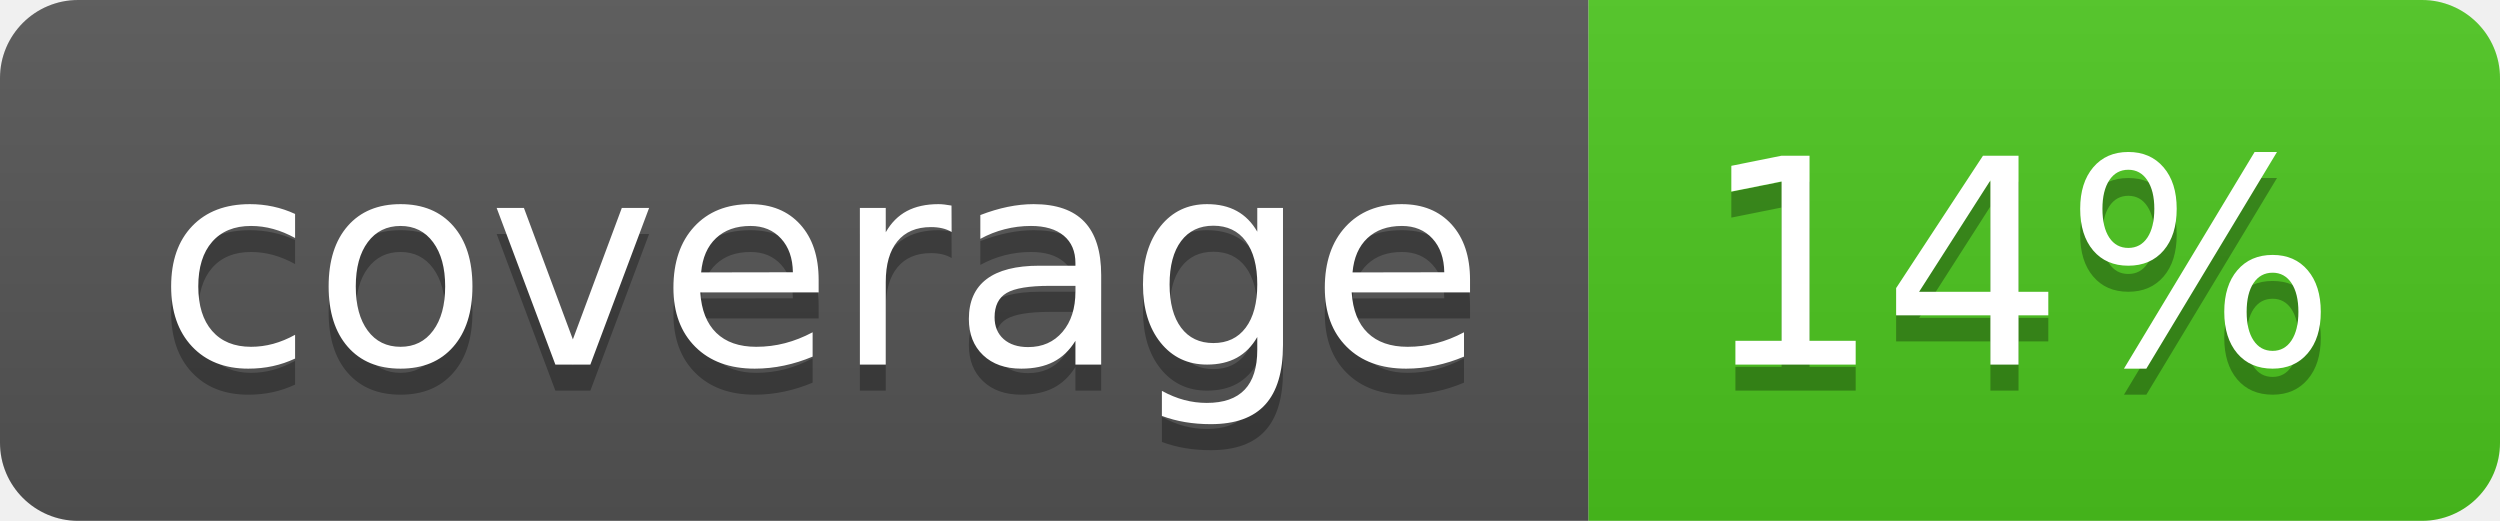
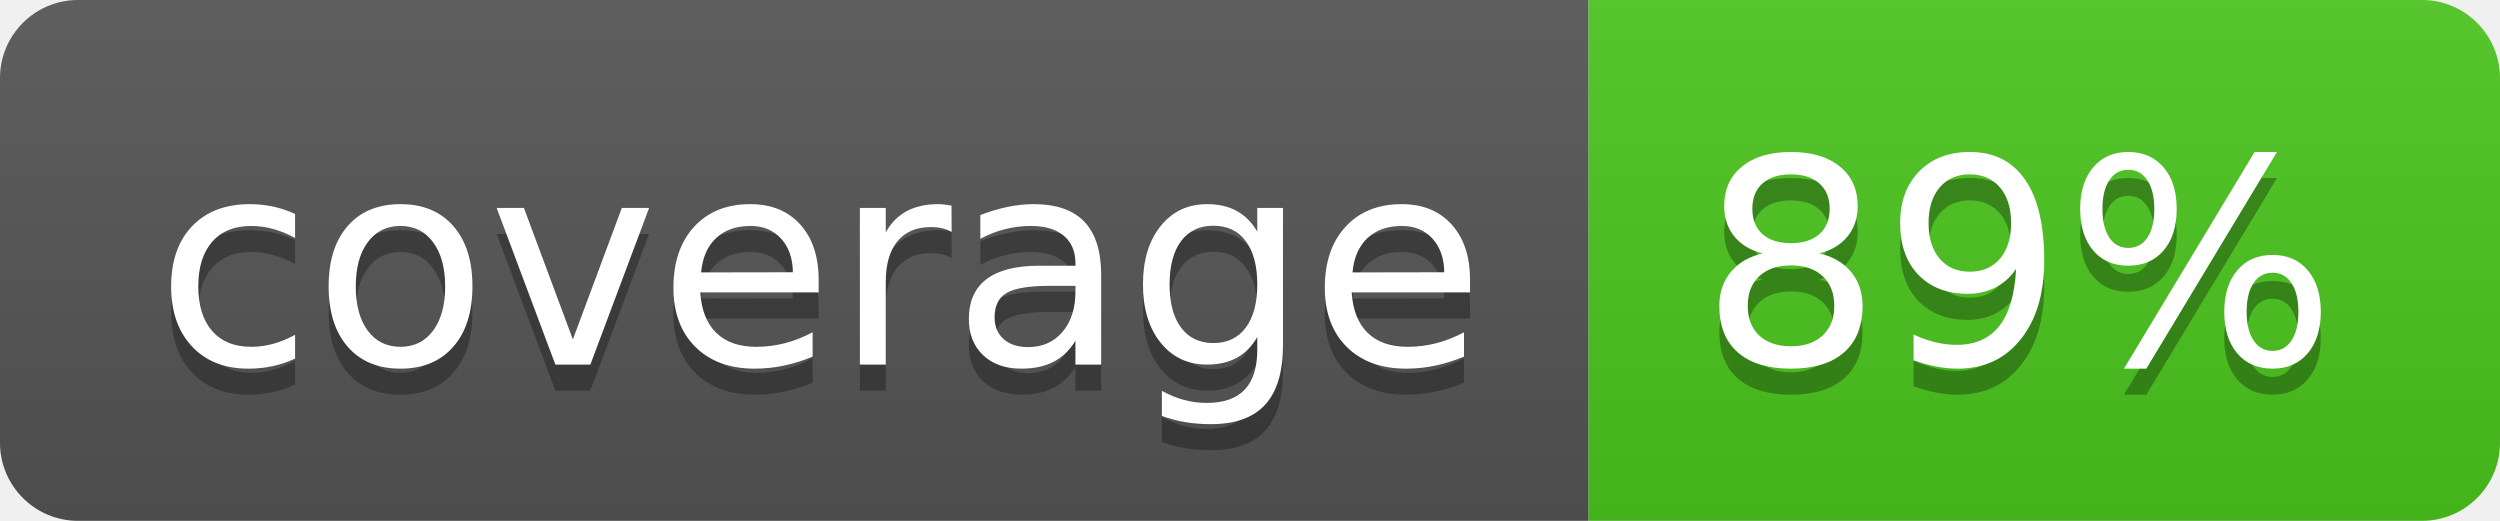
<svg xmlns="http://www.w3.org/2000/svg" width="96" height="20">
  <linearGradient id="b" x2="0" y2="100%">
    <stop offset="0" stop-color="#bbb" stop-opacity=".1" />
    <stop offset="1" stop-opacity=".1" />
  </linearGradient>
  <clipPath id="a">
    <rect width="96" height="20" rx="3" fill="#fff" />
  </clipPath>
  <g clip-path="url(#a)">
    <path fill="#555" d="M0 0h61v20H0z" />
    <path fill="#4CC61E" d="M61 0h35v20H61z" />
    <path fill="url(#b)" d="M0 0h96v20H0z" />
  </g>
  <g fill="#fff" text-anchor="middle" font-family="DejaVu Sans,Verdana,Geneva,sans-serif" font-size="110">
    <text x="315" y="150" fill="#010101" fill-opacity=".3" transform="scale(.1)" textLength="510">coverage</text>
    <text x="315" y="140" transform="scale(.1)" textLength="510">coverage</text>
-     <text x="775" y="150" fill="#010101" fill-opacity=".3" transform="scale(.1)" textLength="250">14%</text>
-     <text x="775" y="140" transform="scale(.1)" textLength="250">14%</text>
+     <text x="775" y="150" fill="#010101" fill-opacity=".3" transform="scale(.1)" textLength="250">89%</text>
+     <text x="775" y="140" transform="scale(.1)" textLength="250">89%</text>
  </g>
</svg>
